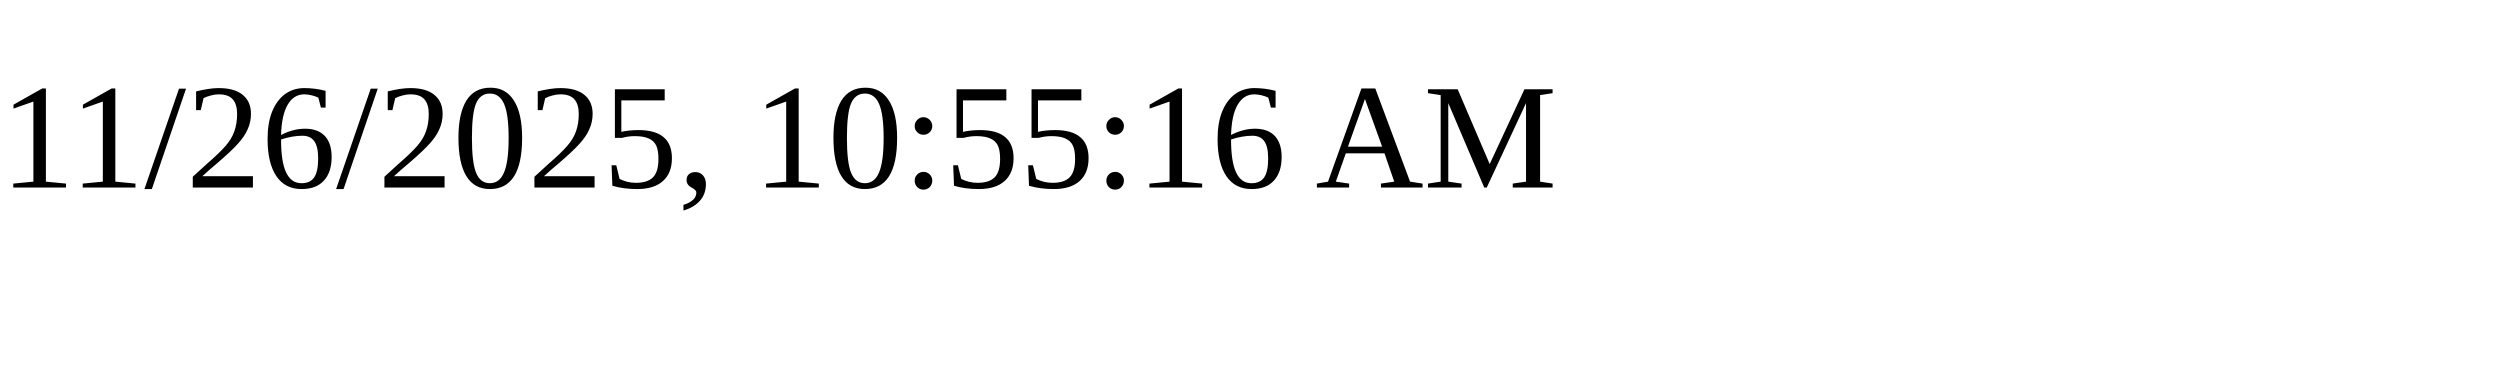
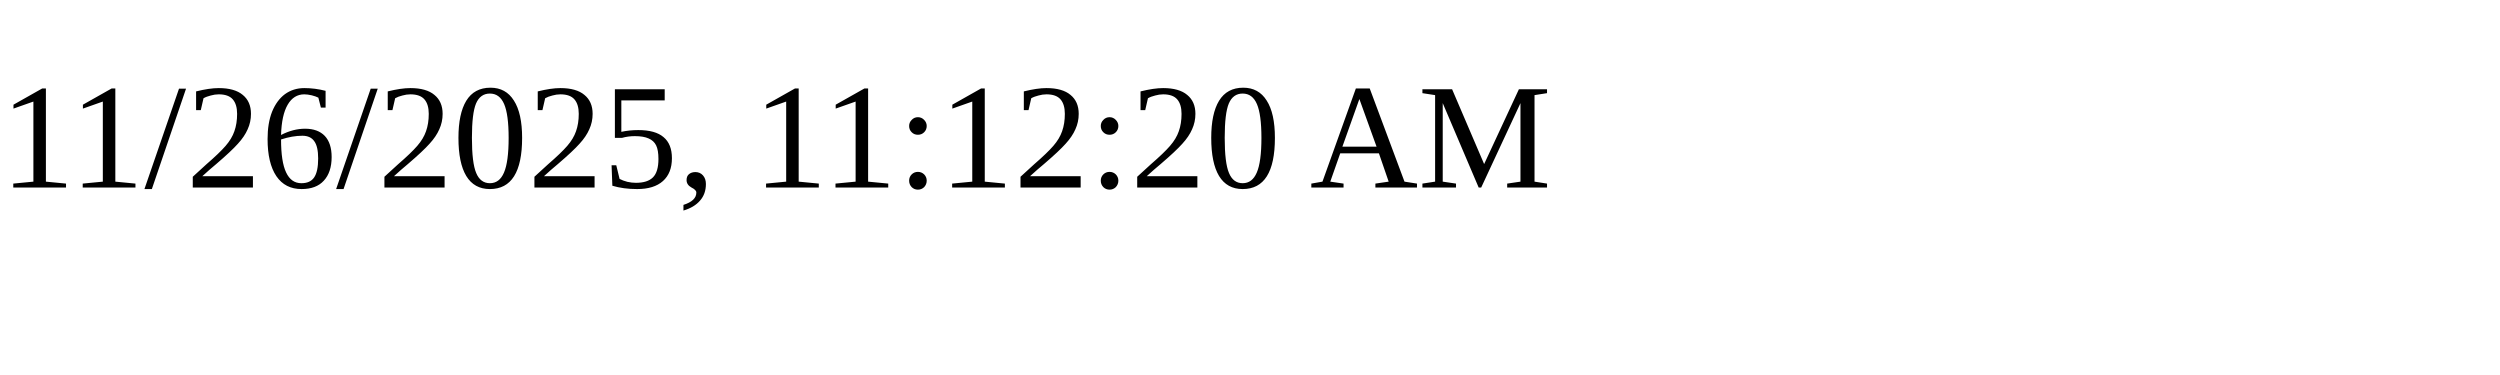
<svg xmlns="http://www.w3.org/2000/svg" height="30" width="200">
-   <text x="0" y="15">11/26/2025, 10:55:16 AM</text>
+   <text x="0" y="15">11/26/2025, 11:12:20 AM</text>
</svg>
